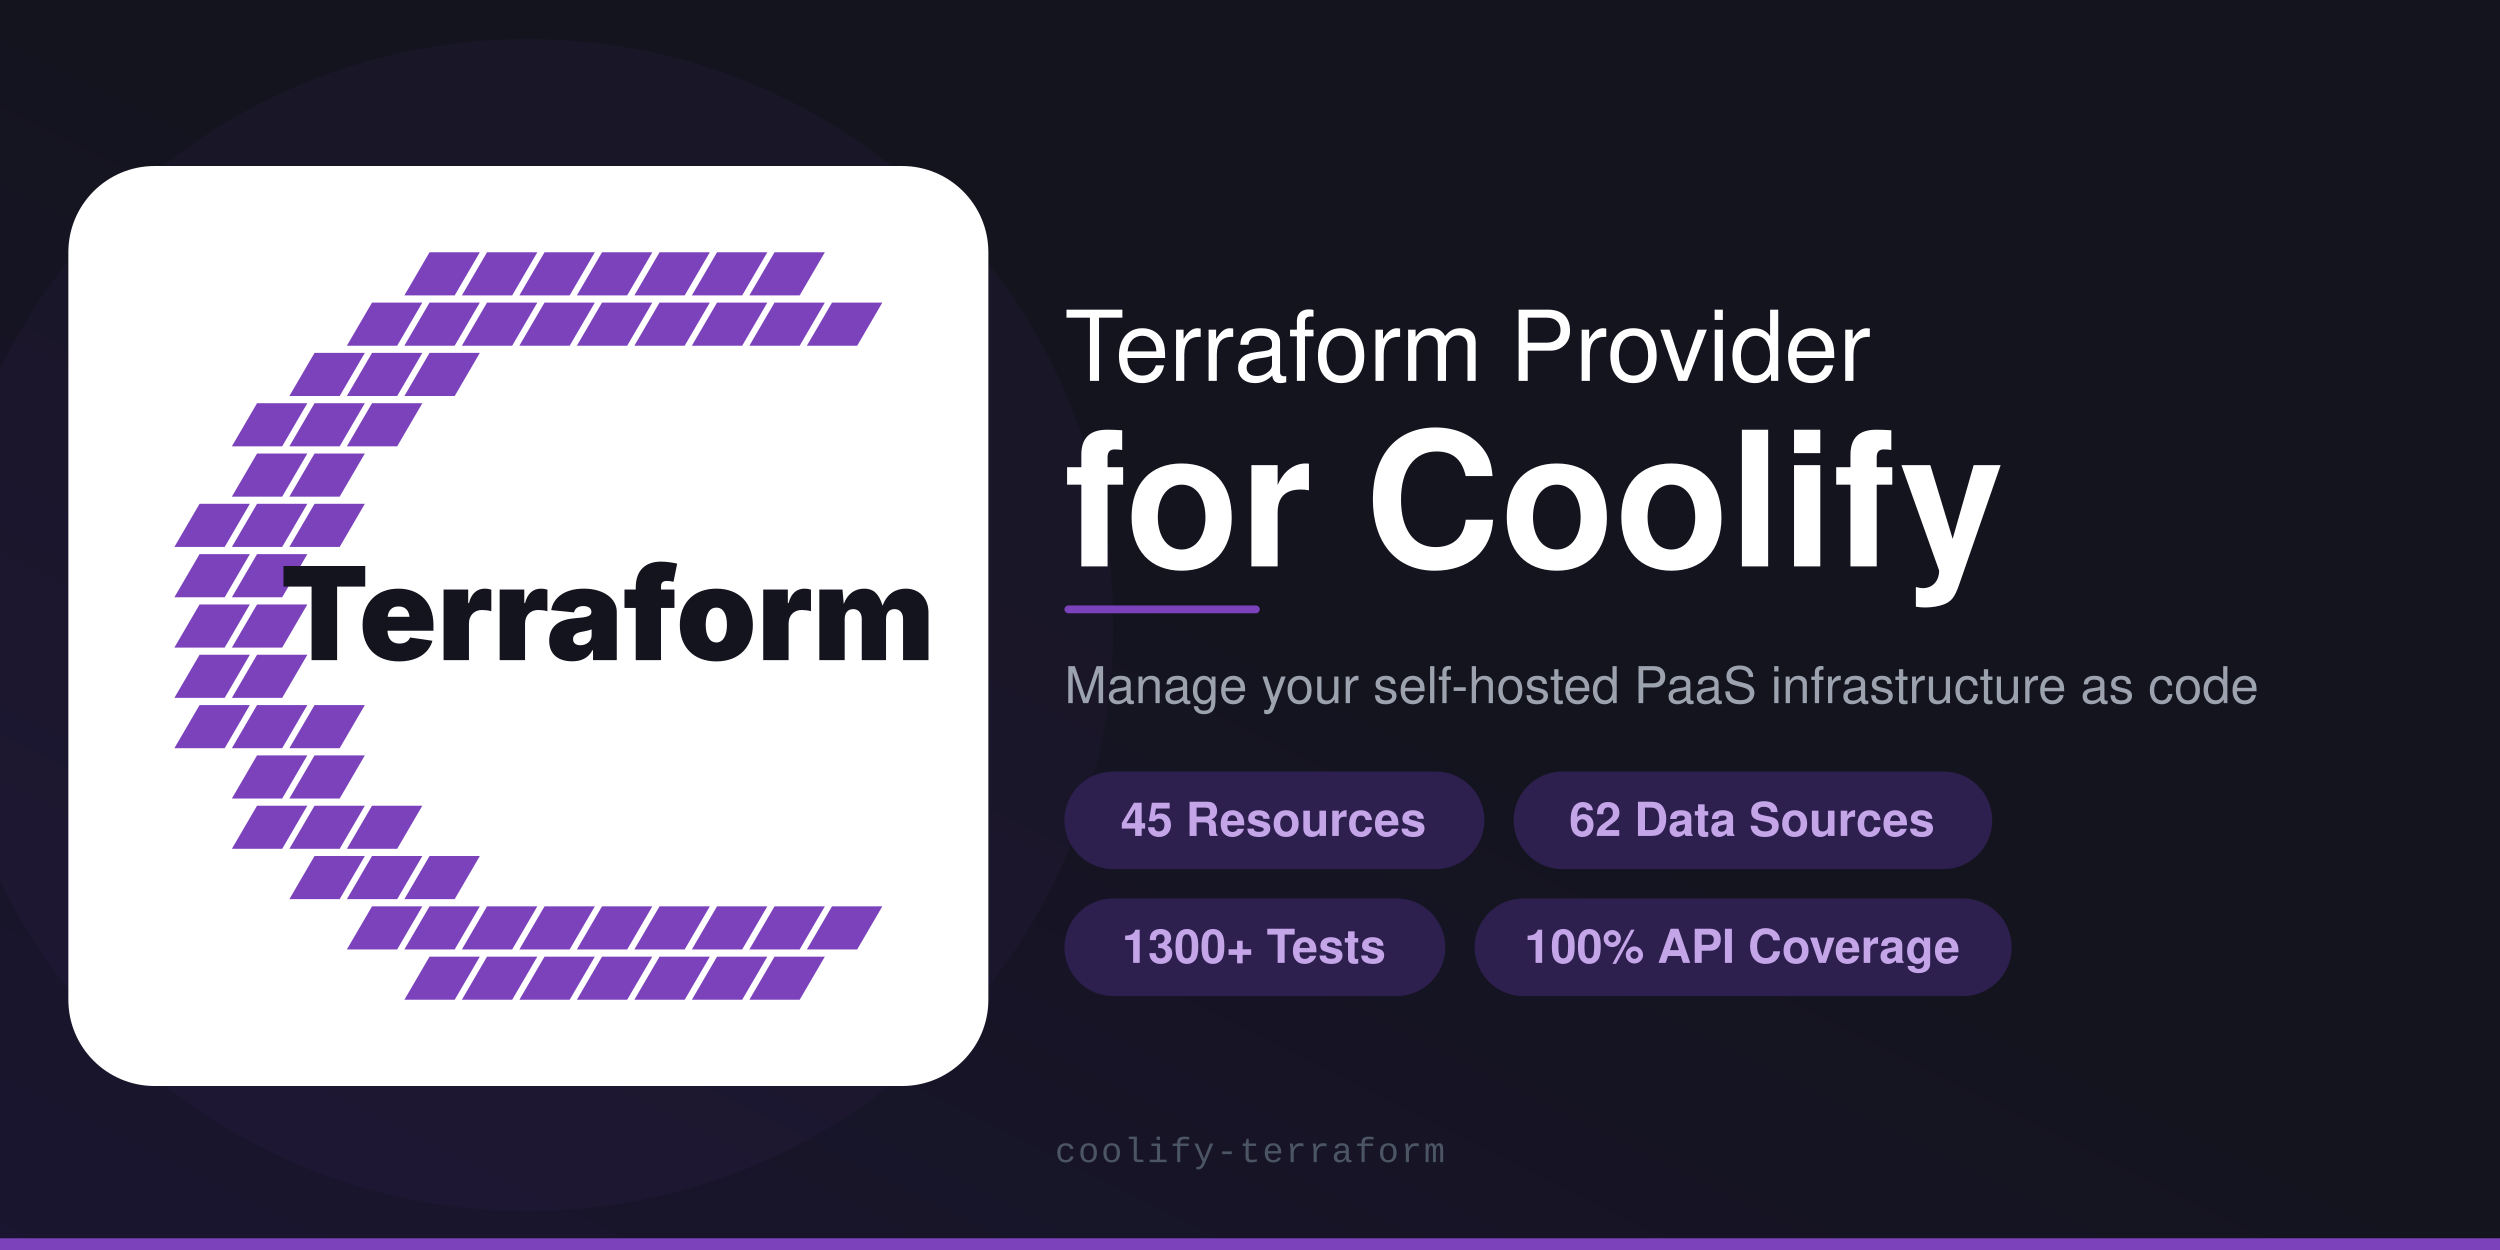
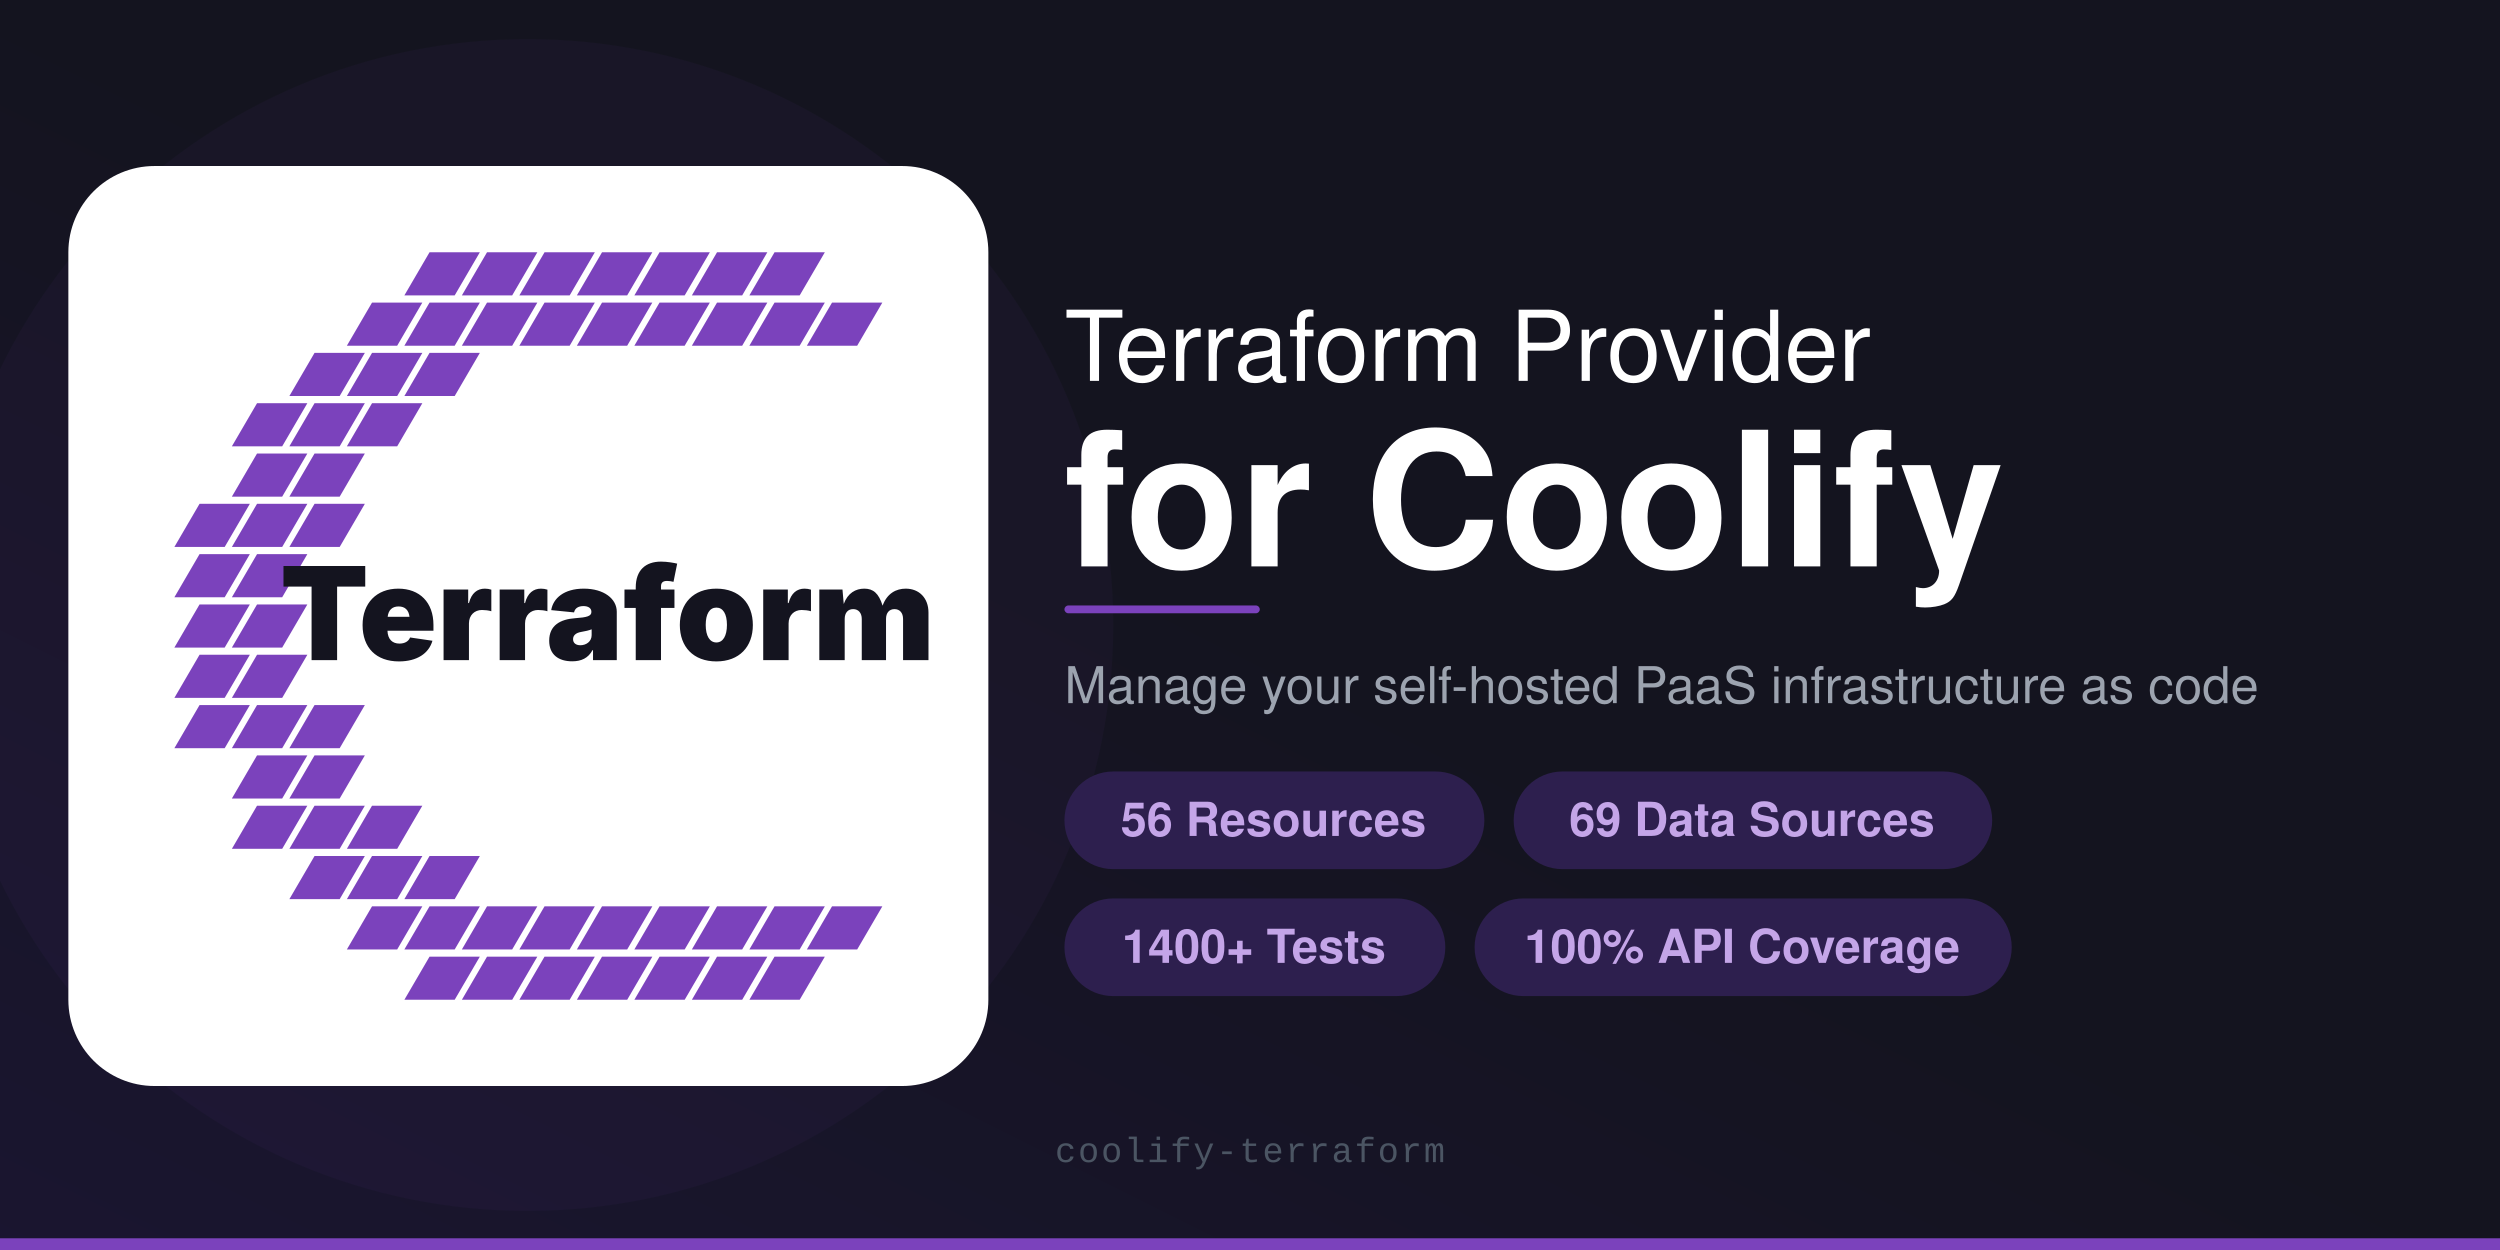
<svg xmlns="http://www.w3.org/2000/svg" viewBox="0 0 1280 640">
  <defs>
    <linearGradient id="bg" x1="0" y1="1" x2="1" y2="0">
      <stop offset="0%" stop-color="#1a1530" />
      <stop offset="50%" stop-color="#14141F" />
      <stop offset="100%" stop-color="#14141F" />
    </linearGradient>
  </defs>
  <rect width="1280" height="640" fill="url(#bg)" />
  <circle cx="270" cy="320" r="300" fill="#7B42BC" opacity="0.05" />
  <rect x="0" y="634" width="1280" height="6" fill="#7B42BC" />
  <g transform="translate(35, 85) scale(0.92)">
    <rect width="512" height="512" rx="48" fill="#FFFFFF" />
    <polygon points="187,72 215,72 229,48 201,48" fill="#7B42BC" />
    <polygon points="219,72 247,72 261,48 233,48" fill="#7B42BC" />
    <polygon points="251,72 279,72 293,48 265,48" fill="#7B42BC" />
    <polygon points="283,72 311,72 325,48 297,48" fill="#7B42BC" />
    <polygon points="315,72 343,72 357,48 329,48" fill="#7B42BC" />
    <polygon points="347,72 375,72 389,48 361,48" fill="#7B42BC" />
    <polygon points="379,72 407,72 421,48 393,48" fill="#7B42BC" />
    <polygon points="155,100 183,100 197,76 169,76" fill="#7B42BC" />
    <polygon points="187,100 215,100 229,76 201,76" fill="#7B42BC" />
    <polygon points="219,100 247,100 261,76 233,76" fill="#7B42BC" />
    <polygon points="251,100 279,100 293,76 265,76" fill="#7B42BC" />
    <polygon points="283,100 311,100 325,76 297,76" fill="#7B42BC" />
    <polygon points="315,100 343,100 357,76 329,76" fill="#7B42BC" />
    <polygon points="347,100 375,100 389,76 361,76" fill="#7B42BC" />
    <polygon points="379,100 407,100 421,76 393,76" fill="#7B42BC" />
    <polygon points="411,100 439,100 453,76 425,76" fill="#7B42BC" />
    <polygon points="123,128 151,128 165,104 137,104" fill="#7B42BC" />
    <polygon points="155,128 183,128 197,104 169,104" fill="#7B42BC" />
    <polygon points="187,128 215,128 229,104 201,104" fill="#7B42BC" />
    <polygon points="91,156 119,156 133,132 105,132" fill="#7B42BC" />
    <polygon points="123,156 151,156 165,132 137,132" fill="#7B42BC" />
    <polygon points="155,156 183,156 197,132 169,132" fill="#7B42BC" />
    <polygon points="91,184 119,184 133,160 105,160" fill="#7B42BC" />
    <polygon points="123,184 151,184 165,160 137,160" fill="#7B42BC" />
    <polygon points="59,212 87,212 101,188 73,188" fill="#7B42BC" />
    <polygon points="91,212 119,212 133,188 105,188" fill="#7B42BC" />
    <polygon points="123,212 151,212 165,188 137,188" fill="#7B42BC" />
    <polygon points="59,240 87,240 101,216 73,216" fill="#7B42BC" />
    <polygon points="91,240 119,240 133,216 105,216" fill="#7B42BC" />
    <polygon points="59,268 87,268 101,244 73,244" fill="#7B42BC" />
    <polygon points="91,268 119,268 133,244 105,244" fill="#7B42BC" />
    <polygon points="59,296 87,296 101,272 73,272" fill="#7B42BC" />
    <polygon points="91,296 119,296 133,272 105,272" fill="#7B42BC" />
    <polygon points="59,324 87,324 101,300 73,300" fill="#7B42BC" />
    <polygon points="91,324 119,324 133,300 105,300" fill="#7B42BC" />
    <polygon points="123,324 151,324 165,300 137,300" fill="#7B42BC" />
    <polygon points="91,352 119,352 133,328 105,328" fill="#7B42BC" />
    <polygon points="123,352 151,352 165,328 137,328" fill="#7B42BC" />
    <polygon points="91,380 119,380 133,356 105,356" fill="#7B42BC" />
    <polygon points="123,380 151,380 165,356 137,356" fill="#7B42BC" />
    <polygon points="155,380 183,380 197,356 169,356" fill="#7B42BC" />
    <polygon points="123,408 151,408 165,384 137,384" fill="#7B42BC" />
    <polygon points="155,408 183,408 197,384 169,384" fill="#7B42BC" />
    <polygon points="187,408 215,408 229,384 201,384" fill="#7B42BC" />
    <polygon points="155,436 183,436 197,412 169,412" fill="#7B42BC" />
    <polygon points="187,436 215,436 229,412 201,412" fill="#7B42BC" />
    <polygon points="219,436 247,436 261,412 233,412" fill="#7B42BC" />
    <polygon points="251,436 279,436 293,412 265,412" fill="#7B42BC" />
    <polygon points="283,436 311,436 325,412 297,412" fill="#7B42BC" />
    <polygon points="315,436 343,436 357,412 329,412" fill="#7B42BC" />
    <polygon points="347,436 375,436 389,412 361,412" fill="#7B42BC" />
    <polygon points="379,436 407,436 421,412 393,412" fill="#7B42BC" />
    <polygon points="411,436 439,436 453,412 425,412" fill="#7B42BC" />
    <polygon points="187,464 215,464 229,440 201,440" fill="#7B42BC" />
    <polygon points="219,464 247,464 261,440 233,440" fill="#7B42BC" />
    <polygon points="251,464 279,464 293,440 265,440" fill="#7B42BC" />
    <polygon points="283,464 311,464 325,440 297,440" fill="#7B42BC" />
    <polygon points="315,464 343,464 357,440 329,440" fill="#7B42BC" />
    <polygon points="347,464 375,464 389,440 361,440" fill="#7B42BC" />
    <polygon points="379,464 407,464 421,440 393,440" fill="#7B42BC" />
    <text x="300" y="275" text-anchor="middle" font-family="Inter, -apple-system, BlinkMacSystemFont, 'Segoe UI', Roboto, Helvetica, Arial, sans-serif" font-size="72" font-weight="900" letter-spacing="0" fill="#14141F">Terraform</text>
  </g>
  <text x="545" y="195" font-family="-apple-system, 'Helvetica Neue', Helvetica, Arial, sans-serif" font-size="50" font-weight="500" fill="#FFFFFF">Terraform Provider</text>
  <text x="545" y="290" font-family="-apple-system, 'Helvetica Neue', Helvetica, Arial, sans-serif" font-size="96" font-weight="700" fill="#FFFFFF">for Coolify</text>
  <rect x="545" y="310" width="100" height="4" rx="2" fill="#7B42BC" />
  <text x="545" y="360" font-family="-apple-system, 'Helvetica Neue', Helvetica, Arial, sans-serif" font-size="26" fill="#9CA3AF">Manage your self-hosted PaaS infrastructure as code</text>
  <rect x="545" y="395" width="215" height="50" rx="25" fill="#2D1F4E" />
-   <text x="652" y="428" text-anchor="middle" font-family="-apple-system, 'Helvetica Neue', Helvetica, Arial, sans-serif" font-size="24" font-weight="600" fill="#C4A5E8">45 Resources</text>
+   <text x="652" y="428" text-anchor="middle" font-family="-apple-system, 'Helvetica Neue', Helvetica, Arial, sans-serif" font-size="24" font-weight="600" fill="#C4A5E8">56 Resources</text>
  <rect x="775" y="395" width="245" height="50" rx="25" fill="#2D1F4E" />
-   <text x="897" y="428" text-anchor="middle" font-family="-apple-system, 'Helvetica Neue', Helvetica, Arial, sans-serif" font-size="24" font-weight="600" fill="#C4A5E8">62 Data Sources</text>
+   <text x="897" y="428" text-anchor="middle" font-family="-apple-system, 'Helvetica Neue', Helvetica, Arial, sans-serif" font-size="24" font-weight="600" fill="#C4A5E8">69 Data Sources</text>
  <rect x="545" y="460" width="195" height="50" rx="25" fill="#2D1F4E" />
-   <text x="642" y="493" text-anchor="middle" font-family="-apple-system, 'Helvetica Neue', Helvetica, Arial, sans-serif" font-size="24" font-weight="600" fill="#C4A5E8">1300+ Tests</text>
+   <text x="642" y="493" text-anchor="middle" font-family="-apple-system, 'Helvetica Neue', Helvetica, Arial, sans-serif" font-size="24" font-weight="600" fill="#C4A5E8">1400+ Tests</text>
  <rect x="755" y="460" width="275" height="50" rx="25" fill="#2D1F4E" />
  <text x="892" y="493" text-anchor="middle" font-family="-apple-system, 'Helvetica Neue', Helvetica, Arial, sans-serif" font-size="24" font-weight="600" fill="#C4A5E8">100% API Coverage</text>
  <text x="640" y="595" text-anchor="middle" font-family="'SF Mono', 'Fira Code', 'Courier New', monospace" font-size="18" fill="#4B5563" letter-spacing="1">coolify-terraform</text>
</svg>
